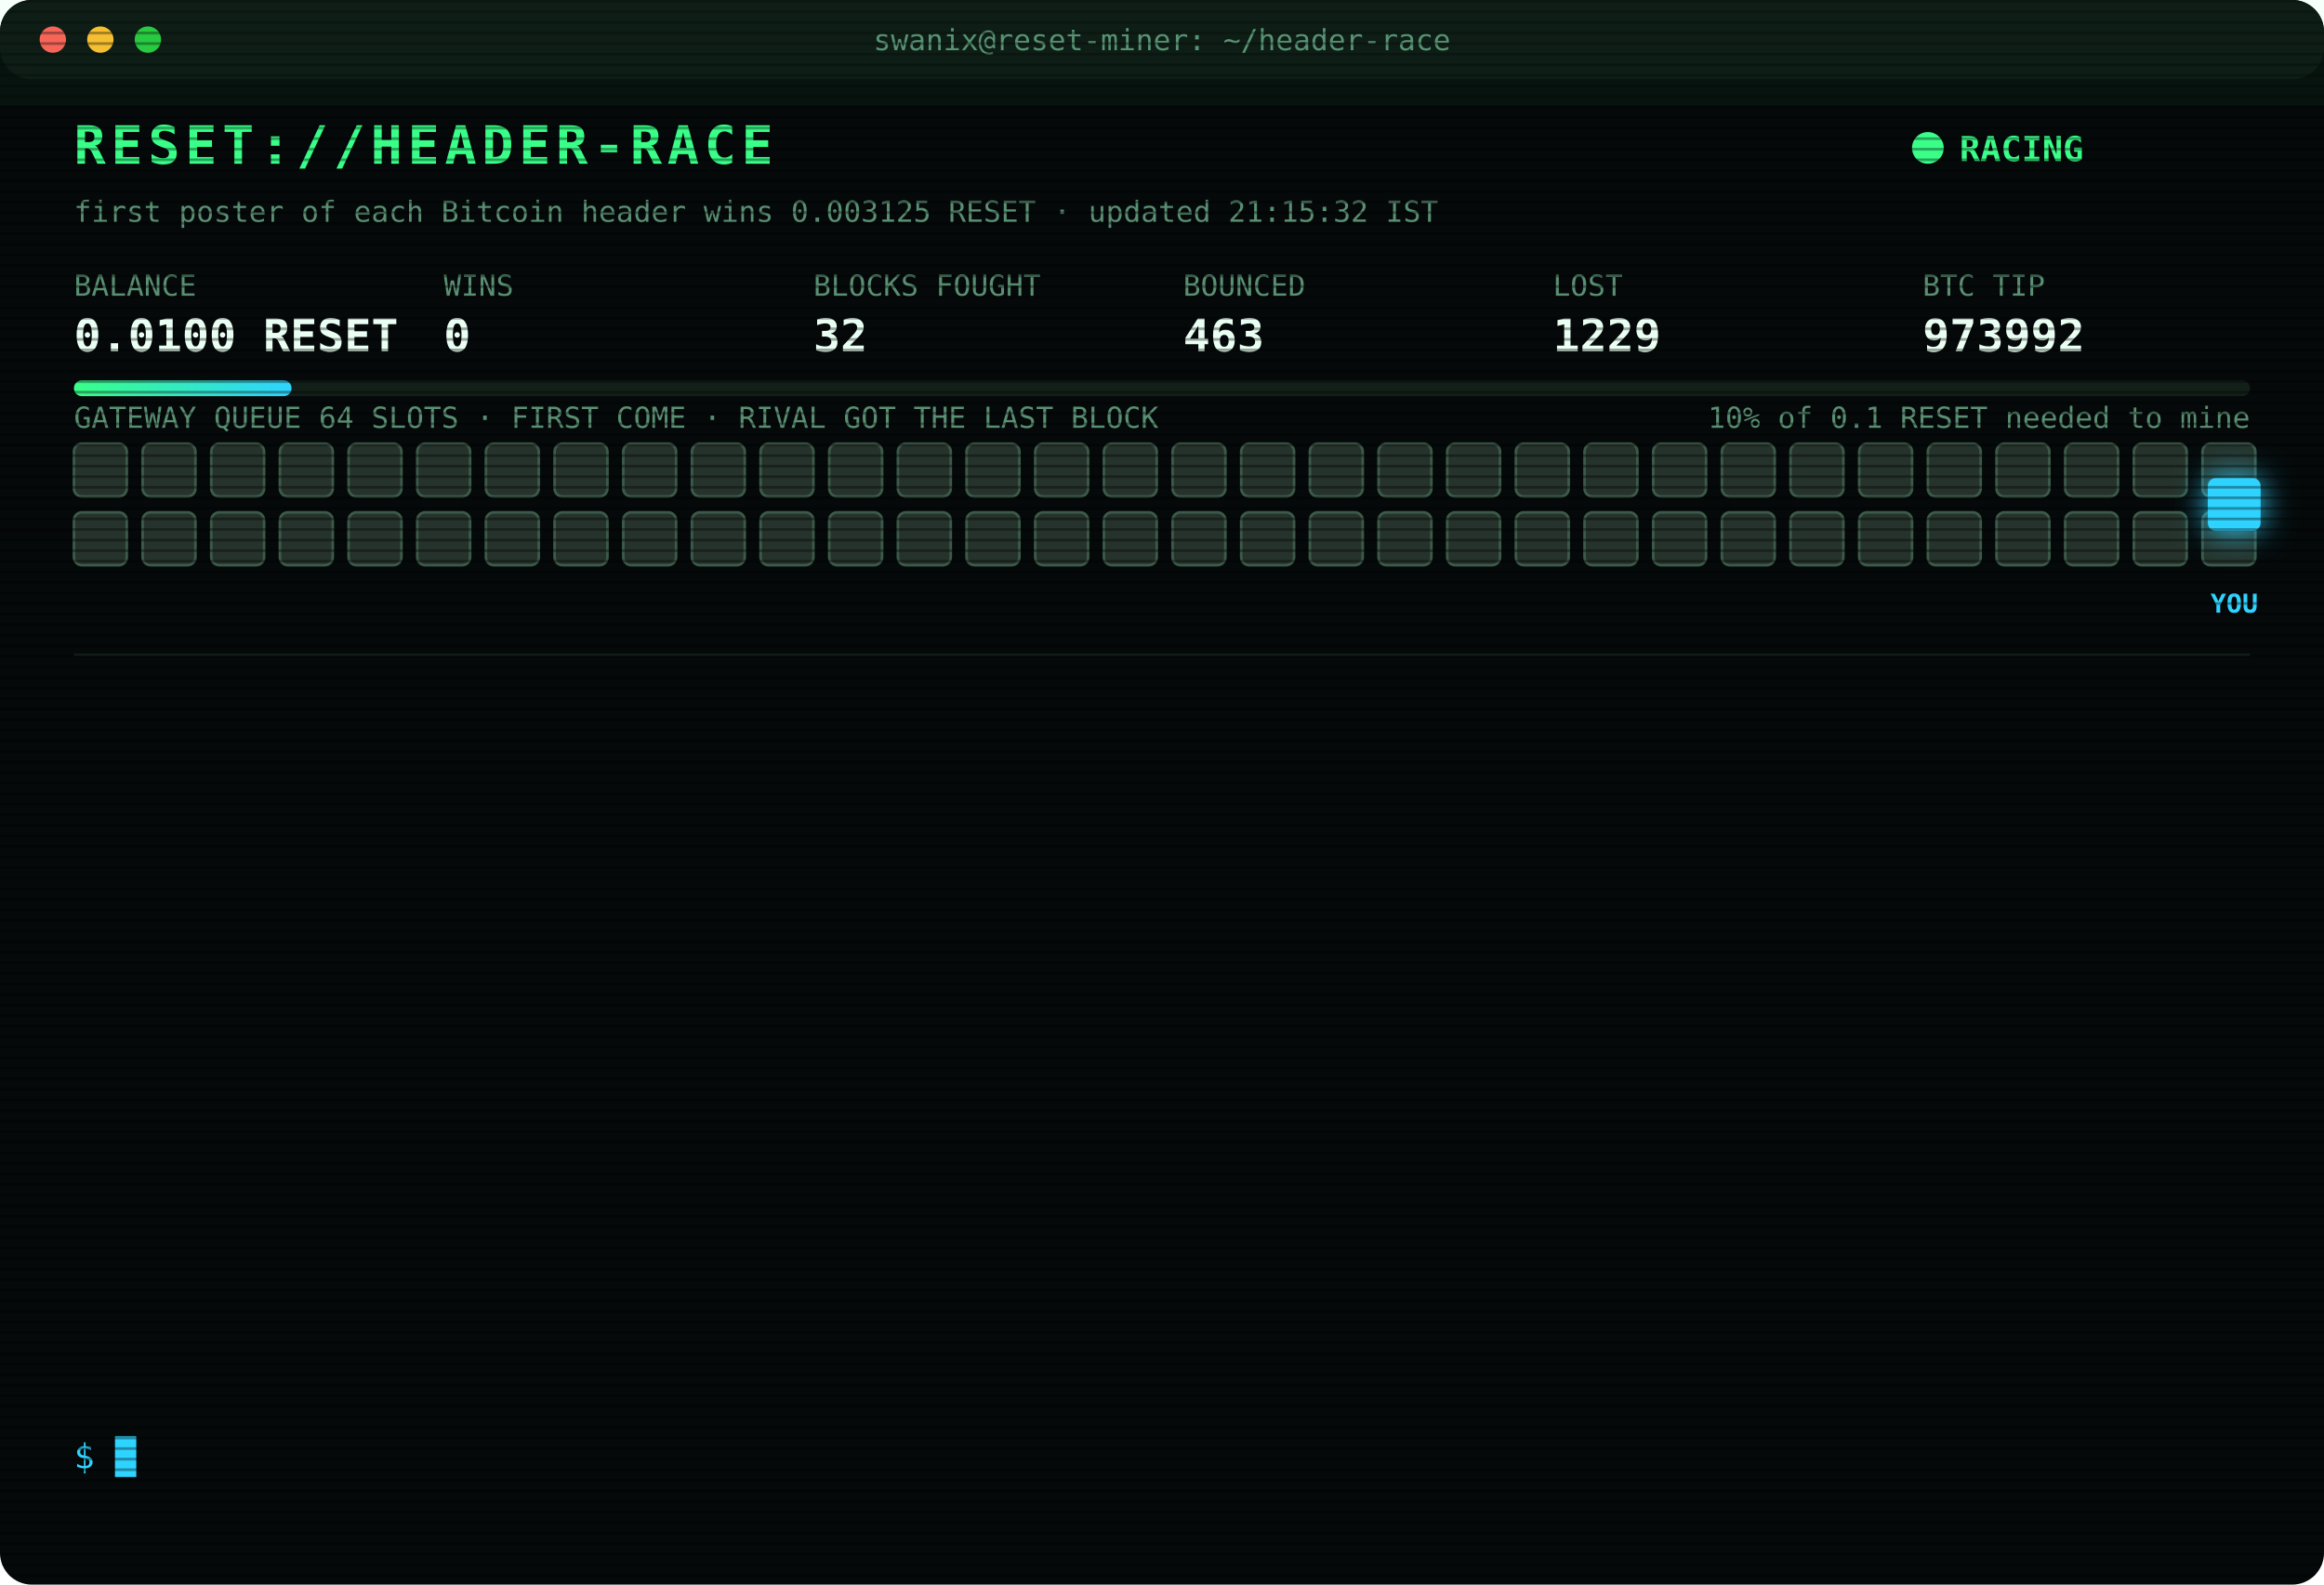
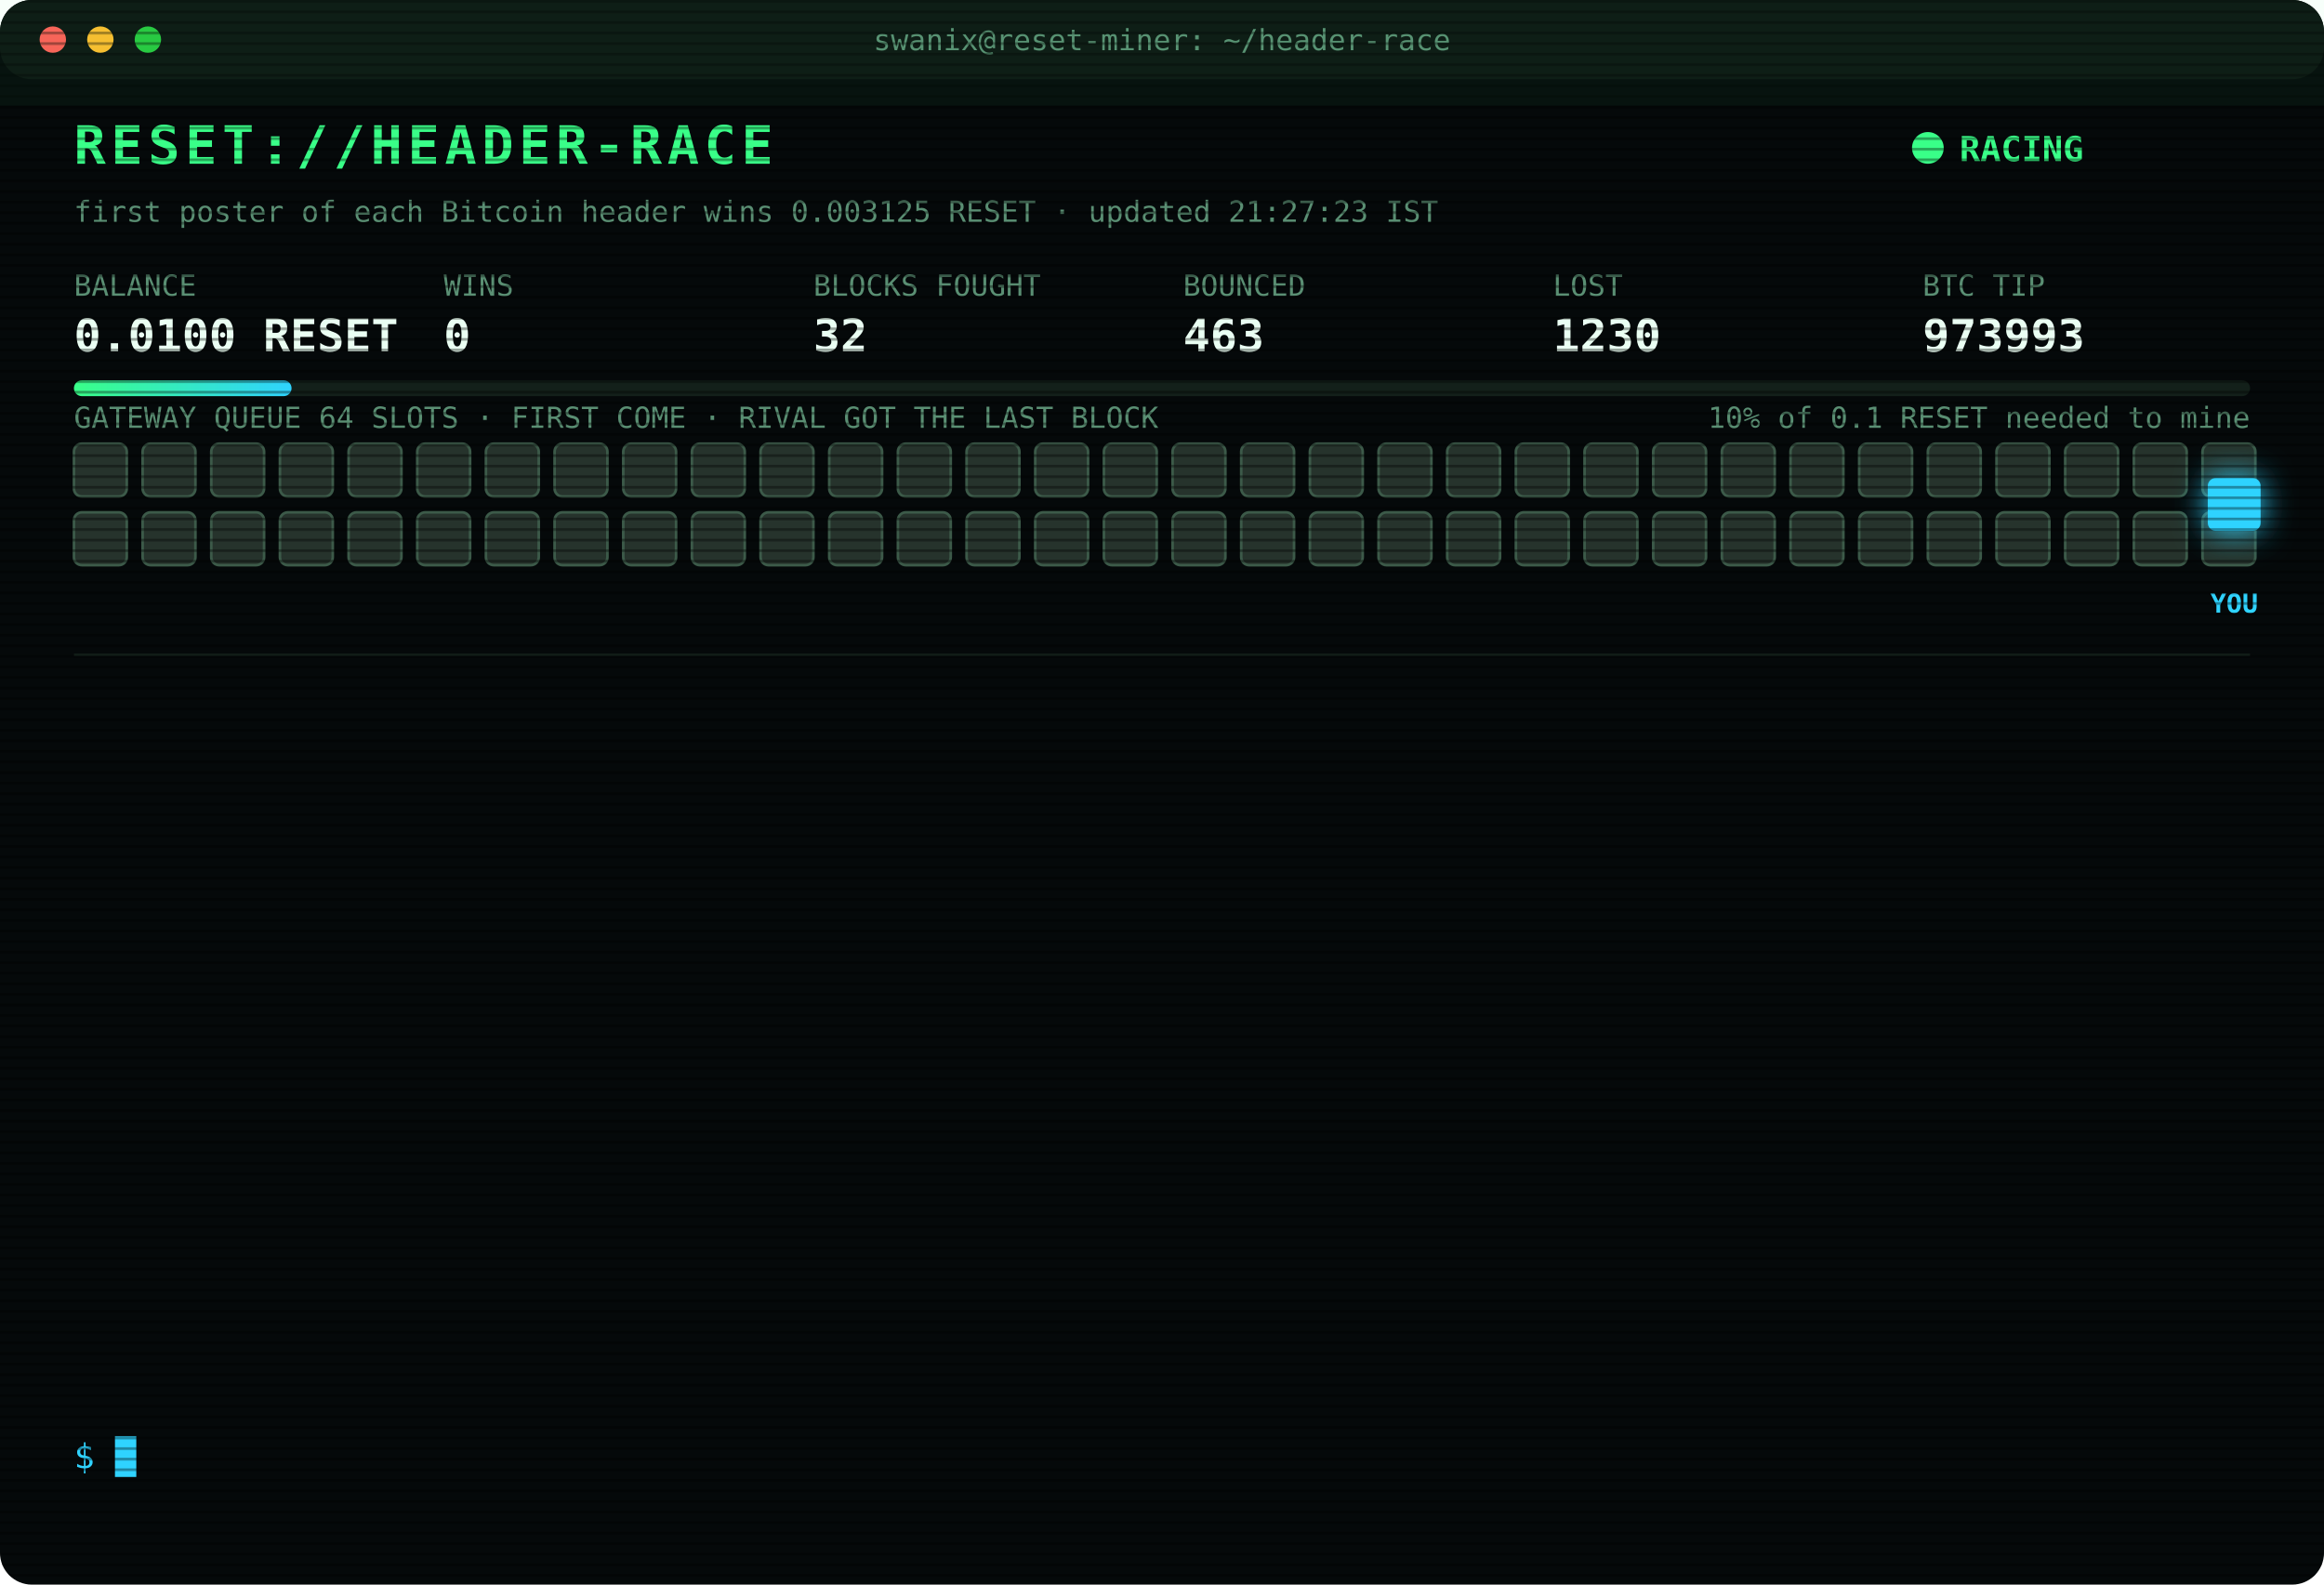
<svg xmlns="http://www.w3.org/2000/svg" width="880" height="600" viewBox="0 0 880 600" font-family="ui-monospace,SFMono-Regular,Menlo,Consolas,monospace">
  <style>
text{font-size:13px;fill:#7CFFB2}
.title{font-size:20px;font-weight:700;fill:#39FF88;letter-spacing:2px;animation:glitch 3s infinite steps(1)}
.sub{fill:#2fd3ff}.k{fill:#5a8f73;font-size:11px}.v{font-size:17px;font-weight:700;fill:#eafff3}
.ts{fill:#3f6b56}.boot{fill:#2fd3ff}.dim{fill:#5a8f73}.bad{fill:#ff4d6d}.warn{fill:#ffd23f}.mag{fill:#ff5cf0}.win{fill:#39FF88;font-weight:700}
.tag{font-size:10px;fill:#2fd3ff;font-weight:700}
.rival{fill:#26332c;stroke:#3c5a49;animation:jam 1.2s infinite alternate}
.idle{fill:#141c18;stroke:#22302a;animation:breathe 4s infinite}
.me{fill:#2fd3ff;filter:drop-shadow(0 0 6px #2fd3ff)}
.hover{animation:nudge 1.1s infinite ease-in-out}.bounce{animation:kick 1.4s infinite}
.ln{opacity:0;animation:in .4s forwards}
.cur{animation:blink 1s infinite steps(1)}
.scan{animation:scan 6s infinite linear}
.led{animation:blink 1.4s infinite}
@keyframes in{from{opacity:0;transform:translateX(-6px)}to{opacity:1;transform:none}}
@keyframes blink{50%{opacity:0}}
@keyframes jam{to{fill:#33463b}}
@keyframes breathe{50%{opacity:.4}}
@keyframes nudge{50%{transform:translateX(-10px)}}
@keyframes kick{0%,100%{transform:none}30%{transform:translateX(-14px)}55%{transform:translateX(10px) translateY(-6px)}}
@keyframes glitch{0%,92%{transform:none}93%{transform:translateX(2px);fill:#ff4d6d}95%{transform:translateX(-2px);fill:#2fd3ff}97%{transform:none}}
@keyframes scan{from{transform:translateY(-40px)}to{transform:translateY(600px)}}
</style>
  <defs>
    <pattern id="sl" width="4" height="4" patternUnits="userSpaceOnUse">
      <rect width="4" height="1" fill="#000" opacity=".35" />
    </pattern>
    <linearGradient id="bar">
      <stop offset="0" stop-color="#39FF88" />
      <stop offset="1" stop-color="#2fd3ff" />
    </linearGradient>
  </defs>
  <rect width="880" height="600" rx="12" fill="#05090a" />
  <rect width="880" height="30" rx="12" fill="#0d1512" />
  <circle cx="20" cy="15" r="5" fill="#ff5f57" />
  <circle cx="38" cy="15" r="5" fill="#febc2e" />
  <circle cx="56" cy="15" r="5" fill="#28c840" />
  <text x="440" y="19" text-anchor="middle" class="k">swanix@reset-miner: ~/header-race</text>
  <text x="28" y="62" class="title">RESET://HEADER-RACE</text>
  <circle class="led" cx="730" cy="56" r="6" fill="#39FF88" />
  <text x="742" y="61" class="win">RACING</text>
-   <text x="28" y="84" class="k">first poster of each Bitcoin header wins 0.003125 RESET · updated 21:15:32 IST</text>
+   <text x="28" y="84" class="k">first poster of each Bitcoin header wins 0.003125 RESET · updated 21:27:23 IST</text>
  <text x="28" y="112" class="k">BALANCE</text>
  <text x="28" y="133" class="v">0.0100 RESET</text>
  <text x="168" y="112" class="k">WINS</text>
  <text x="168" y="133" class="v">0</text>
  <text x="308" y="112" class="k">BLOCKS FOUGHT</text>
  <text x="308" y="133" class="v">32</text>
  <text x="448" y="112" class="k">BOUNCED</text>
  <text x="448" y="133" class="v">463</text>
  <text x="588" y="112" class="k">LOST</text>
-   <text x="588" y="133" class="v">1229</text>
+   <text x="588" y="133" class="v">1230</text>
  <text x="728" y="112" class="k">BTC TIP</text>
-   <text x="728" y="133" class="v">973992</text>
+   <text x="728" y="133" class="v">973993</text>
  <rect x="28" y="144" width="824" height="6" rx="3" fill="#13201a" />
  <rect x="28" y="144" width="82.4" height="6" rx="3" fill="url(#bar)" />
  <text x="852" y="162" text-anchor="end" class="k">10% of 0.1 RESET needed to mine</text>
  <text x="28" y="162" class="k">GATEWAY QUEUE 64 SLOTS · FIRST COME · RIVAL GOT THE LAST BLOCK</text>
  <rect class="rival" x="28" y="168" width="20" height="20" rx="3" style="animation-delay:0.00s" />
  <rect class="rival" x="54" y="168" width="20" height="20" rx="3" style="animation-delay:0.05s" />
  <rect class="rival" x="80" y="168" width="20" height="20" rx="3" style="animation-delay:0.10s" />
  <rect class="rival" x="106" y="168" width="20" height="20" rx="3" style="animation-delay:0.15s" />
  <rect class="rival" x="132" y="168" width="20" height="20" rx="3" style="animation-delay:0.20s" />
  <rect class="rival" x="158" y="168" width="20" height="20" rx="3" style="animation-delay:0.25s" />
  <rect class="rival" x="184" y="168" width="20" height="20" rx="3" style="animation-delay:0.30s" />
  <rect class="rival" x="210" y="168" width="20" height="20" rx="3" style="animation-delay:0.35s" />
  <rect class="rival" x="236" y="168" width="20" height="20" rx="3" style="animation-delay:0.40s" />
  <rect class="rival" x="262" y="168" width="20" height="20" rx="3" style="animation-delay:0.45s" />
  <rect class="rival" x="288" y="168" width="20" height="20" rx="3" style="animation-delay:0.50s" />
  <rect class="rival" x="314" y="168" width="20" height="20" rx="3" style="animation-delay:0.55s" />
  <rect class="rival" x="340" y="168" width="20" height="20" rx="3" style="animation-delay:0.60s" />
  <rect class="rival" x="366" y="168" width="20" height="20" rx="3" style="animation-delay:0.65s" />
  <rect class="rival" x="392" y="168" width="20" height="20" rx="3" style="animation-delay:0.70s" />
  <rect class="rival" x="418" y="168" width="20" height="20" rx="3" style="animation-delay:0.75s" />
  <rect class="rival" x="444" y="168" width="20" height="20" rx="3" style="animation-delay:0.80s" />
  <rect class="rival" x="470" y="168" width="20" height="20" rx="3" style="animation-delay:0.85s" />
  <rect class="rival" x="496" y="168" width="20" height="20" rx="3" style="animation-delay:0.90s" />
  <rect class="rival" x="522" y="168" width="20" height="20" rx="3" style="animation-delay:0.95s" />
  <rect class="rival" x="548" y="168" width="20" height="20" rx="3" style="animation-delay:1.00s" />
  <rect class="rival" x="574" y="168" width="20" height="20" rx="3" style="animation-delay:1.05s" />
  <rect class="rival" x="600" y="168" width="20" height="20" rx="3" style="animation-delay:1.10s" />
  <rect class="rival" x="626" y="168" width="20" height="20" rx="3" style="animation-delay:1.15s" />
  <rect class="rival" x="652" y="168" width="20" height="20" rx="3" style="animation-delay:1.20s" />
  <rect class="rival" x="678" y="168" width="20" height="20" rx="3" style="animation-delay:1.25s" />
  <rect class="rival" x="704" y="168" width="20" height="20" rx="3" style="animation-delay:1.30s" />
  <rect class="rival" x="730" y="168" width="20" height="20" rx="3" style="animation-delay:1.35s" />
  <rect class="rival" x="756" y="168" width="20" height="20" rx="3" style="animation-delay:1.40s" />
  <rect class="rival" x="782" y="168" width="20" height="20" rx="3" style="animation-delay:1.45s" />
  <rect class="rival" x="808" y="168" width="20" height="20" rx="3" style="animation-delay:1.50s" />
  <rect class="rival" x="834" y="168" width="20" height="20" rx="3" style="animation-delay:1.55s" />
  <rect class="rival" x="28" y="194" width="20" height="20" rx="3" style="animation-delay:1.60s" />
  <rect class="rival" x="54" y="194" width="20" height="20" rx="3" style="animation-delay:1.65s" />
  <rect class="rival" x="80" y="194" width="20" height="20" rx="3" style="animation-delay:1.70s" />
  <rect class="rival" x="106" y="194" width="20" height="20" rx="3" style="animation-delay:1.75s" />
  <rect class="rival" x="132" y="194" width="20" height="20" rx="3" style="animation-delay:1.80s" />
  <rect class="rival" x="158" y="194" width="20" height="20" rx="3" style="animation-delay:1.85s" />
  <rect class="rival" x="184" y="194" width="20" height="20" rx="3" style="animation-delay:1.90s" />
  <rect class="rival" x="210" y="194" width="20" height="20" rx="3" style="animation-delay:1.95s" />
  <rect class="rival" x="236" y="194" width="20" height="20" rx="3" style="animation-delay:2.00s" />
  <rect class="rival" x="262" y="194" width="20" height="20" rx="3" style="animation-delay:2.05s" />
  <rect class="rival" x="288" y="194" width="20" height="20" rx="3" style="animation-delay:2.10s" />
  <rect class="rival" x="314" y="194" width="20" height="20" rx="3" style="animation-delay:2.15s" />
  <rect class="rival" x="340" y="194" width="20" height="20" rx="3" style="animation-delay:2.20s" />
  <rect class="rival" x="366" y="194" width="20" height="20" rx="3" style="animation-delay:2.25s" />
  <rect class="rival" x="392" y="194" width="20" height="20" rx="3" style="animation-delay:2.30s" />
  <rect class="rival" x="418" y="194" width="20" height="20" rx="3" style="animation-delay:2.35s" />
  <rect class="rival" x="444" y="194" width="20" height="20" rx="3" style="animation-delay:2.40s" />
  <rect class="rival" x="470" y="194" width="20" height="20" rx="3" style="animation-delay:2.45s" />
  <rect class="rival" x="496" y="194" width="20" height="20" rx="3" style="animation-delay:2.50s" />
  <rect class="rival" x="522" y="194" width="20" height="20" rx="3" style="animation-delay:2.55s" />
  <rect class="rival" x="548" y="194" width="20" height="20" rx="3" style="animation-delay:2.60s" />
  <rect class="rival" x="574" y="194" width="20" height="20" rx="3" style="animation-delay:2.65s" />
  <rect class="rival" x="600" y="194" width="20" height="20" rx="3" style="animation-delay:2.70s" />
  <rect class="rival" x="626" y="194" width="20" height="20" rx="3" style="animation-delay:2.75s" />
  <rect class="rival" x="652" y="194" width="20" height="20" rx="3" style="animation-delay:2.80s" />
  <rect class="rival" x="678" y="194" width="20" height="20" rx="3" style="animation-delay:2.85s" />
  <rect class="rival" x="704" y="194" width="20" height="20" rx="3" style="animation-delay:2.90s" />
  <rect class="rival" x="730" y="194" width="20" height="20" rx="3" style="animation-delay:2.95s" />
  <rect class="rival" x="756" y="194" width="20" height="20" rx="3" style="animation-delay:3.00s" />
  <rect class="rival" x="782" y="194" width="20" height="20" rx="3" style="animation-delay:3.05s" />
  <rect class="rival" x="808" y="194" width="20" height="20" rx="3" style="animation-delay:3.10s" />
  <rect class="rival" x="834" y="194" width="20" height="20" rx="3" style="animation-delay:3.15s" />
  <g class="hover">
    <rect class="me" x="836" y="181" width="20" height="20" rx="3" />
    <text class="tag" x="846" y="232" text-anchor="middle">YOU</text>
  </g>
  <line x1="28" x2="852" y1="248" y2="248" stroke="#13201a" />
  <g class="ln" style="animation-delay:0.40s">
-     <text x="28" y="270" class="ts">19:17:42</text>
-     <text x="104" y="270" class="bad">[LOST] #973979 taken by a rival miner</text>
+     <text x="28" y="270" class="ts">19:27:07</text>
+     <text x="104" y="270" class="bad">[LOST] #973980 taken by a rival miner</text>
  </g>
  <g class="ln" style="animation-delay:0.65s">
-     <text x="28" y="292" class="ts">19:27:07</text>
-     <text x="104" y="292" class="bad">[LOST] #973980 taken by a rival miner</text>
+     <text x="28" y="292" class="ts">19:40:11</text>
+     <text x="104" y="292" class="bad">[LOST] #973981 taken by a rival miner</text>
  </g>
  <g class="ln" style="animation-delay:0.90s">
-     <text x="28" y="314" class="ts">19:40:11</text>
-     <text x="104" y="314" class="bad">[LOST] #973981 taken by a rival miner</text>
+     <text x="28" y="314" class="ts">19:56:02</text>
+     <text x="104" y="314" class="bad">[LOST] #973982 taken by a rival miner</text>
  </g>
  <g class="ln" style="animation-delay:1.15s">
-     <text x="28" y="336" class="ts">19:56:02</text>
-     <text x="104" y="336" class="bad">[LOST] #973982 taken by a rival miner</text>
+     <text x="28" y="336" class="ts">20:15:49</text>
+     <text x="104" y="336" class="bad">[LOST] #973983 taken by a rival miner</text>
  </g>
  <g class="ln" style="animation-delay:1.40s">
-     <text x="28" y="358" class="ts">20:15:49</text>
-     <text x="104" y="358" class="bad">[LOST] #973983 taken by a rival miner</text>
+     <text x="28" y="358" class="ts">20:21:53</text>
+     <text x="104" y="358" class="bad">[LOST] #973984 taken by a rival miner</text>
  </g>
  <g class="ln" style="animation-delay:1.65s">
-     <text x="28" y="380" class="ts">20:21:53</text>
-     <text x="104" y="380" class="bad">[LOST] #973984 taken by a rival miner</text>
+     <text x="28" y="380" class="ts">20:22:10</text>
+     <text x="104" y="380" class="bad">[LOST] #973985 taken by a rival miner</text>
  </g>
  <g class="ln" style="animation-delay:1.90s">
-     <text x="28" y="402" class="ts">20:22:10</text>
-     <text x="104" y="402" class="bad">[LOST] #973985 taken by a rival miner</text>
+     <text x="28" y="402" class="ts">20:31:16</text>
+     <text x="104" y="402" class="bad">[LOST] #973986 taken by a rival miner</text>
  </g>
  <g class="ln" style="animation-delay:2.15s">
-     <text x="28" y="424" class="ts">20:31:16</text>
-     <text x="104" y="424" class="bad">[LOST] #973986 taken by a rival miner</text>
+     <text x="28" y="424" class="ts">20:35:50</text>
+     <text x="104" y="424" class="bad">[LOST] #973987 taken by a rival miner</text>
  </g>
  <g class="ln" style="animation-delay:2.40s">
-     <text x="28" y="446" class="ts">20:35:50</text>
-     <text x="104" y="446" class="bad">[LOST] #973987 taken by a rival miner</text>
+     <text x="28" y="446" class="ts">20:38:14</text>
+     <text x="104" y="446" class="bad">[LOST] #973988 taken by a rival miner</text>
  </g>
  <g class="ln" style="animation-delay:2.65s">
-     <text x="28" y="468" class="ts">20:38:14</text>
-     <text x="104" y="468" class="bad">[LOST] #973988 taken by a rival miner</text>
+     <text x="28" y="468" class="ts">20:40:57</text>
+     <text x="104" y="468" class="bad">[LOST] #973989 taken by a rival miner</text>
  </g>
  <g class="ln" style="animation-delay:2.90s">
-     <text x="28" y="490" class="ts">20:40:57</text>
-     <text x="104" y="490" class="bad">[LOST] #973989 taken by a rival miner</text>
+     <text x="28" y="490" class="ts">20:43:08</text>
+     <text x="104" y="490" class="bad">[LOST] #973990 taken by a rival miner</text>
  </g>
  <g class="ln" style="animation-delay:3.15s">
-     <text x="28" y="512" class="ts">20:43:08</text>
-     <text x="104" y="512" class="bad">[LOST] #973990 taken by a rival miner</text>
+     <text x="28" y="512" class="ts">21:01:58</text>
+     <text x="104" y="512" class="bad">[LOST] #973991 taken by a rival miner</text>
  </g>
  <g class="ln" style="animation-delay:3.40s">
-     <text x="28" y="534" class="ts">21:01:58</text>
-     <text x="104" y="534" class="bad">[LOST] #973991 taken by a rival miner</text>
+     <text x="28" y="534" class="ts">21:27:23</text>
+     <text x="104" y="534" class="bad">[LOST] #973993 taken by a rival miner</text>
  </g>
  <text x="28" y="556" class="sub">$ <tspan class="cur">█</tspan>
  </text>
  <rect width="880" height="600" rx="12" fill="url(#sl)" pointer-events="none" />
  <rect class="scan" width="880" height="40" fill="#39FF88" opacity=".04" />
</svg>
